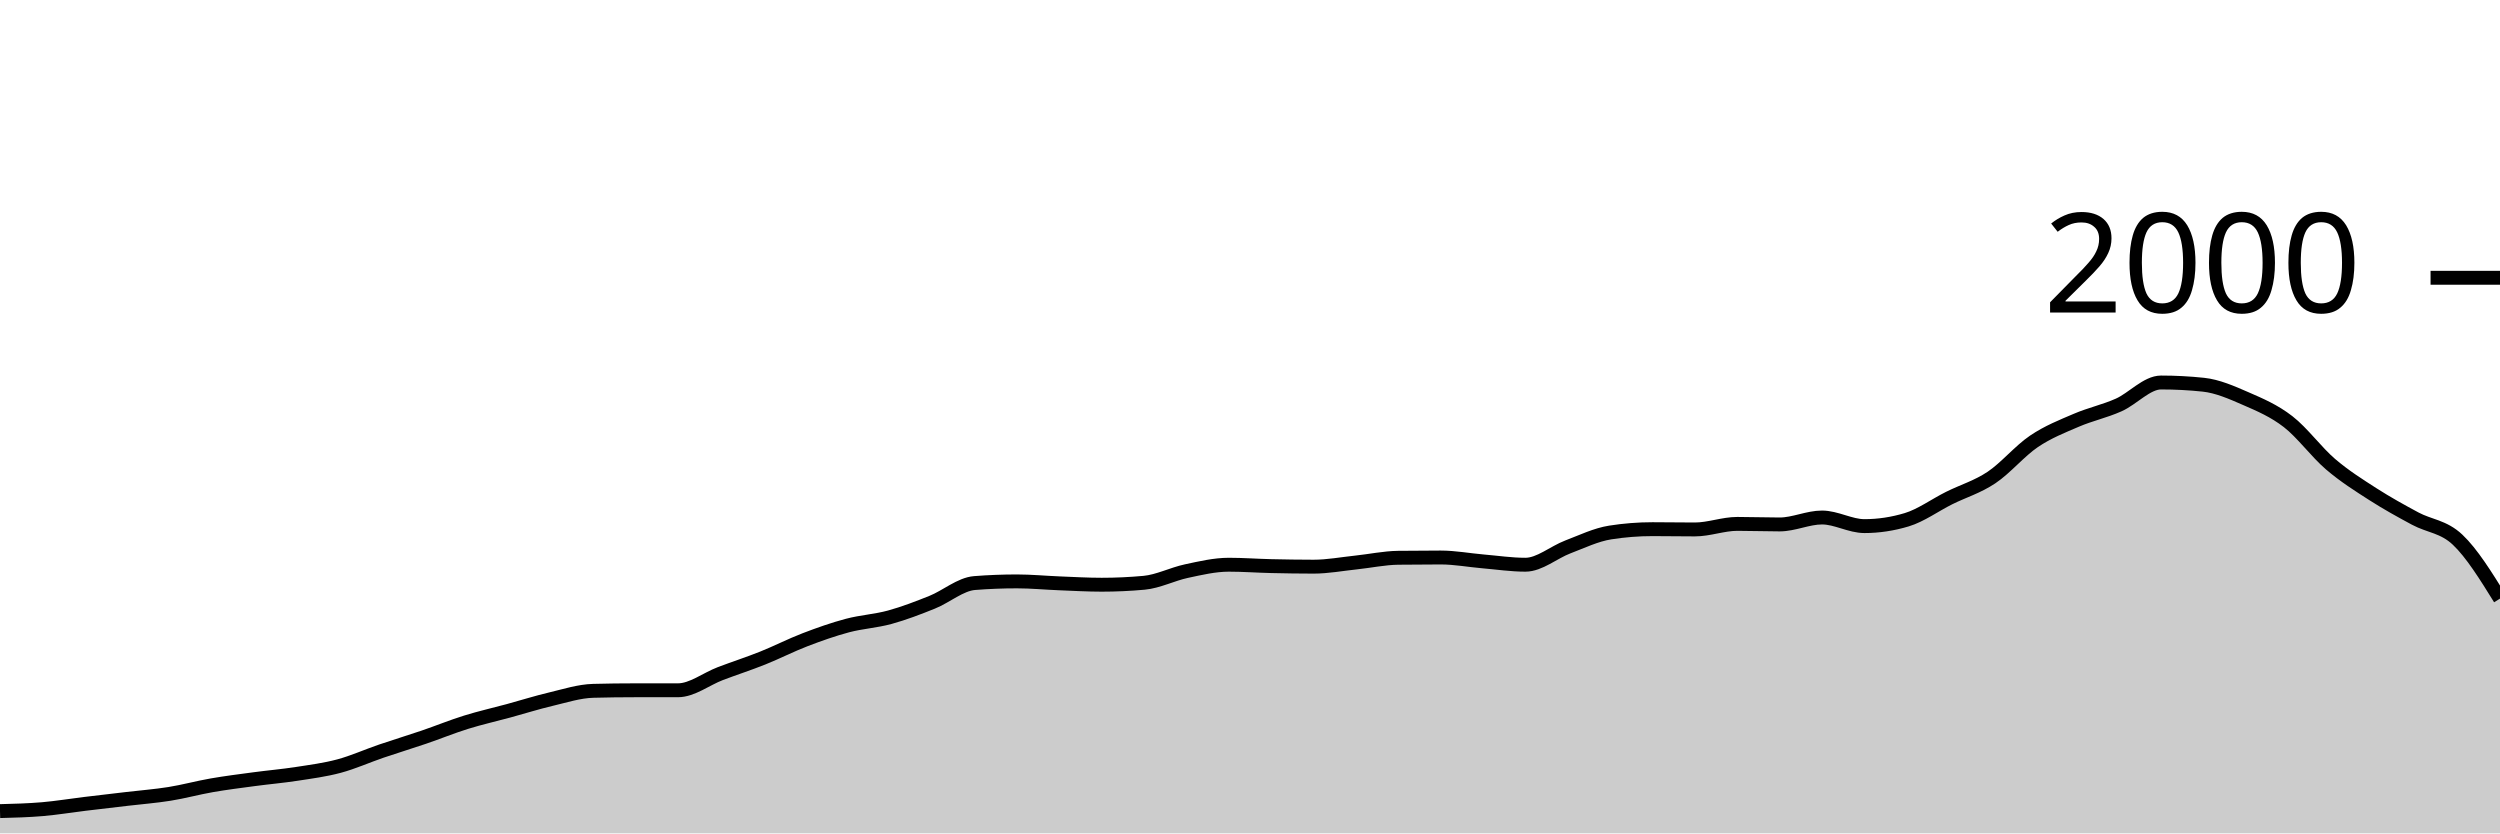
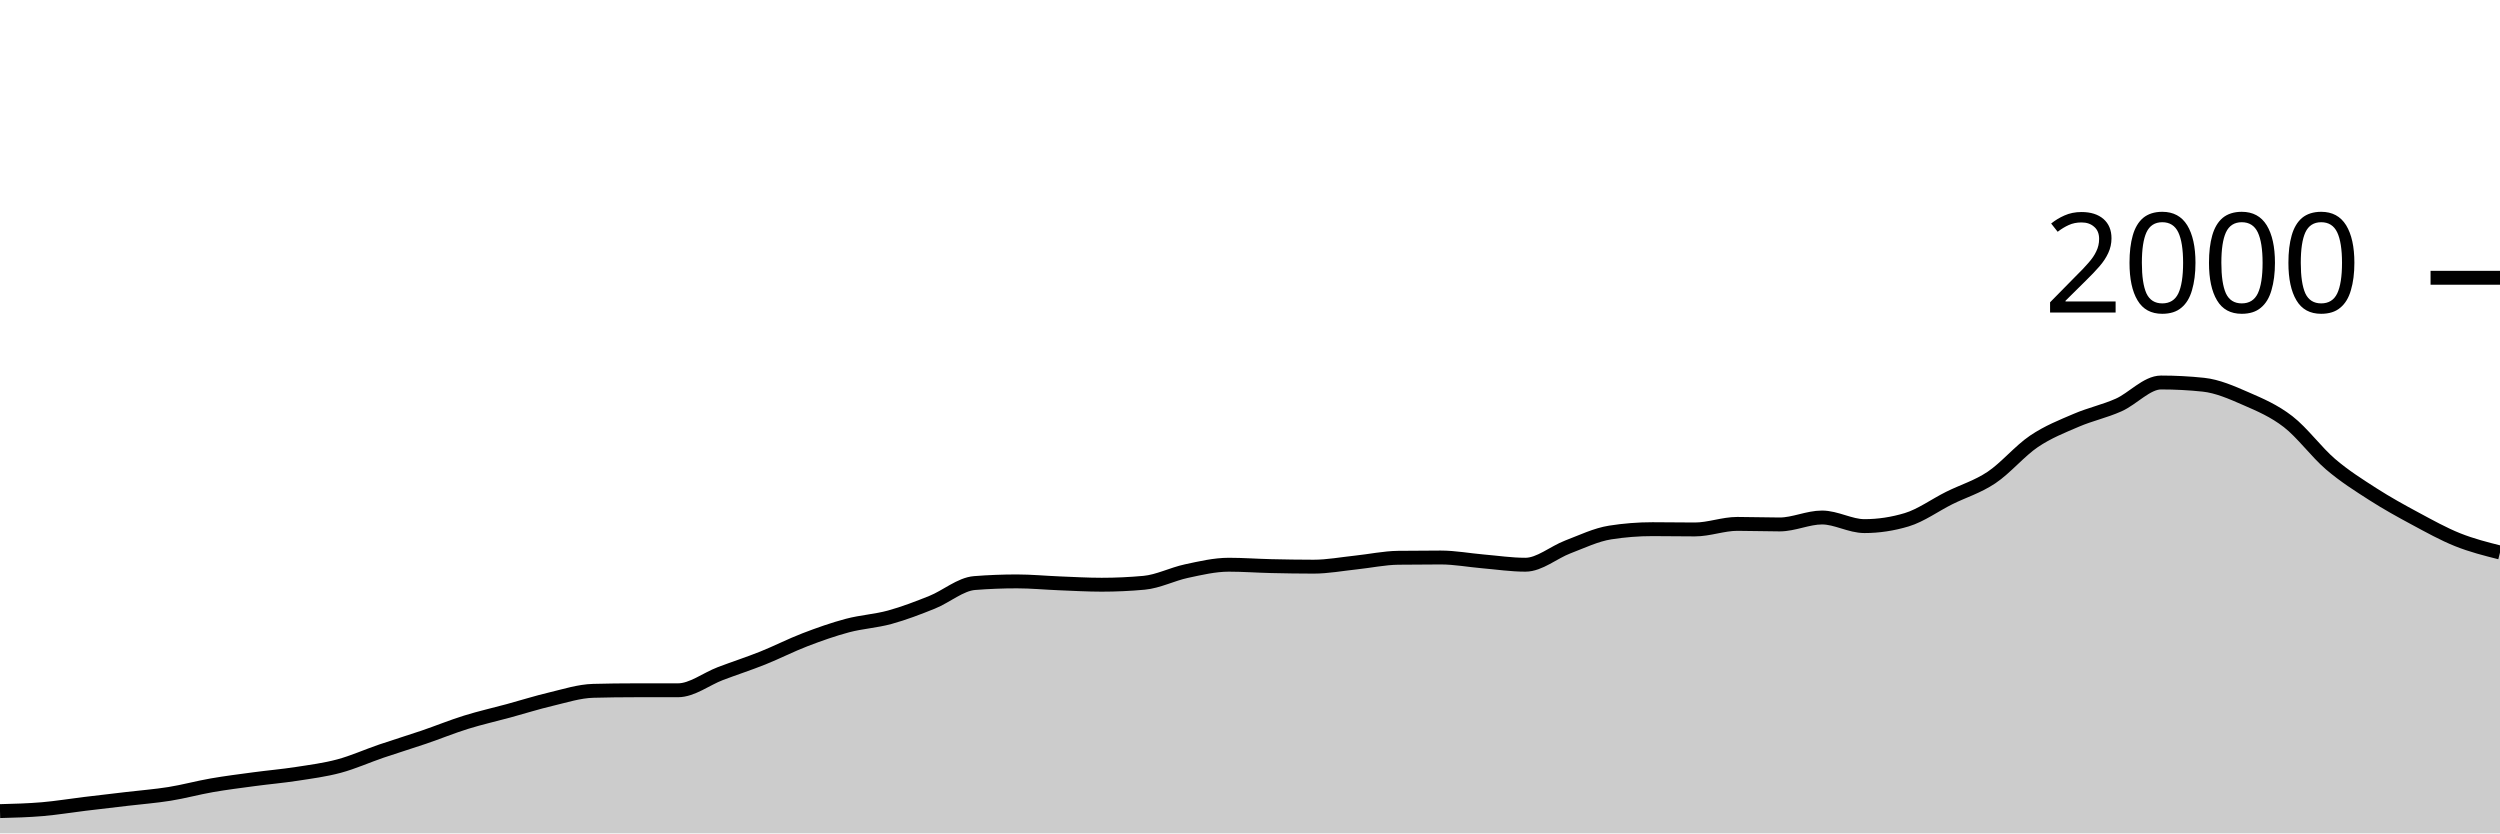
<svg xmlns="http://www.w3.org/2000/svg" viewBox="0 0 180 60">
  <g transform="translate(0,20)">
-     <path class="area" fill="rgba(0, 0, 0, 0.2)" d="M0,38.4C1.017,38.373,2.034,38.347,3.051,38.26C4.068,38.173,5.085,38.003,6.102,37.88C7.119,37.757,8.136,37.64,9.153,37.52C10.169,37.4,11.186,37.323,12.203,37.16C13.22,36.997,14.237,36.717,15.254,36.54C16.271,36.363,17.288,36.237,18.305,36.1C19.322,35.963,20.339,35.877,21.356,35.72C22.373,35.563,23.39,35.433,24.407,35.16C25.424,34.887,26.441,34.427,27.458,34.08C28.475,33.733,29.492,33.427,30.508,33.08C31.525,32.733,32.542,32.317,33.559,32C34.576,31.683,35.593,31.457,36.61,31.18C37.627,30.903,38.644,30.58,39.661,30.34C40.678,30.1,41.695,29.767,42.712,29.74C43.729,29.713,44.746,29.7,45.763,29.7C46.78,29.7,47.797,29.7,48.814,29.7C49.831,29.7,50.847,28.887,51.864,28.5C52.881,28.113,53.898,27.787,54.915,27.38C55.932,26.973,56.949,26.45,57.966,26.06C58.983,25.67,60,25.31,61.017,25.04C62.034,24.77,63.051,24.72,64.068,24.44C65.085,24.16,66.102,23.77,67.119,23.36C68.136,22.95,69.153,22.06,70.169,21.98C71.186,21.9,72.203,21.86,73.22,21.86C74.237,21.86,75.254,21.96,76.271,22C77.288,22.04,78.305,22.1,79.322,22.1C80.339,22.1,81.356,22.053,82.373,21.96C83.39,21.867,84.407,21.337,85.424,21.12C86.441,20.903,87.458,20.66,88.475,20.66C89.492,20.66,90.508,20.737,91.525,20.76C92.542,20.783,93.559,20.8,94.576,20.8C95.593,20.8,96.61,20.607,97.627,20.5C98.644,20.393,99.661,20.173,100.678,20.16C101.695,20.147,102.712,20.14,103.729,20.14C104.746,20.14,105.763,20.333,106.78,20.42C107.797,20.507,108.814,20.66,109.831,20.66C110.847,20.66,111.864,19.767,112.881,19.38C113.898,18.993,114.915,18.5,115.932,18.34C116.949,18.18,117.966,18.1,118.983,18.1C120,18.1,121.017,18.12,122.034,18.12C123.051,18.12,124.068,17.72,125.085,17.72C126.102,17.72,127.119,17.76,128.136,17.76C129.153,17.76,130.169,17.26,131.186,17.26C132.203,17.26,133.22,17.88,134.237,17.88C135.254,17.88,136.271,17.727,137.288,17.42C138.305,17.113,139.322,16.367,140.339,15.86C141.356,15.353,142.373,15.06,143.39,14.38C144.407,13.7,145.424,12.467,146.441,11.78C147.458,11.093,148.475,10.697,149.492,10.26C150.508,9.823,151.525,9.613,152.542,9.16C153.559,8.707,154.576,7.54,155.593,7.54C156.61,7.54,157.627,7.593,158.644,7.7C159.661,7.807,160.678,8.257,161.695,8.7C162.712,9.143,163.729,9.573,164.746,10.36C165.763,11.147,166.78,12.55,167.797,13.42C168.814,14.29,169.831,14.927,170.847,15.58C171.864,16.233,172.881,16.793,173.898,17.34C174.915,17.887,175.932,17.9,176.949,18.86C177.966,19.82,178.983,21.46,180,23.1L180,40C178.983,40,177.966,40,176.949,40C175.932,40,174.915,40,173.898,40C172.881,40,171.864,40,170.847,40C169.831,40,168.814,40,167.797,40C166.78,40,165.763,40,164.746,40C163.729,40,162.712,40,161.695,40C160.678,40,159.661,40,158.644,40C157.627,40,156.61,40,155.593,40C154.576,40,153.559,40,152.542,40C151.525,40,150.508,40,149.492,40C148.475,40,147.458,40,146.441,40C145.424,40,144.407,40,143.39,40C142.373,40,141.356,40,140.339,40C139.322,40,138.305,40,137.288,40C136.271,40,135.254,40,134.237,40C133.22,40,132.203,40,131.186,40C130.169,40,129.153,40,128.136,40C127.119,40,126.102,40,125.085,40C124.068,40,123.051,40,122.034,40C121.017,40,120,40,118.983,40C117.966,40,116.949,40,115.932,40C114.915,40,113.898,40,112.881,40C111.864,40,110.847,40,109.831,40C108.814,40,107.797,40,106.78,40C105.763,40,104.746,40,103.729,40C102.712,40,101.695,40,100.678,40C99.661,40,98.644,40,97.627,40C96.61,40,95.593,40,94.576,40C93.559,40,92.542,40,91.525,40C90.508,40,89.492,40,88.475,40C87.458,40,86.441,40,85.424,40C84.407,40,83.39,40,82.373,40C81.356,40,80.339,40,79.322,40C78.305,40,77.288,40,76.271,40C75.254,40,74.237,40,73.22,40C72.203,40,71.186,40,70.169,40C69.153,40,68.136,40,67.119,40C66.102,40,65.085,40,64.068,40C63.051,40,62.034,40,61.017,40C60,40,58.983,40,57.966,40C56.949,40,55.932,40,54.915,40C53.898,40,52.881,40,51.864,40C50.847,40,49.831,40,48.814,40C47.797,40,46.78,40,45.763,40C44.746,40,43.729,40,42.712,40C41.695,40,40.678,40,39.661,40C38.644,40,37.627,40,36.61,40C35.593,40,34.576,40,33.559,40C32.542,40,31.525,40,30.508,40C29.492,40,28.475,40,27.458,40C26.441,40,25.424,40,24.407,40C23.39,40,22.373,40,21.356,40C20.339,40,19.322,40,18.305,40C17.288,40,16.271,40,15.254,40C14.237,40,13.22,40,12.203,40C11.186,40,10.169,40,9.153,40C8.136,40,7.119,40,6.102,40C5.085,40,4.068,40,3.051,40C2.034,40,1.017,40,0,40Z" />
-     <path class="line" stroke="black" fill="none" d="M0,38.4C1.017,38.373,2.034,38.347,3.051,38.26C4.068,38.173,5.085,38.003,6.102,37.88C7.119,37.757,8.136,37.64,9.153,37.52C10.169,37.4,11.186,37.323,12.203,37.16C13.22,36.997,14.237,36.717,15.254,36.54C16.271,36.363,17.288,36.237,18.305,36.1C19.322,35.963,20.339,35.877,21.356,35.72C22.373,35.563,23.39,35.433,24.407,35.16C25.424,34.887,26.441,34.427,27.458,34.08C28.475,33.733,29.492,33.427,30.508,33.08C31.525,32.733,32.542,32.317,33.559,32C34.576,31.683,35.593,31.457,36.61,31.18C37.627,30.903,38.644,30.58,39.661,30.34C40.678,30.1,41.695,29.767,42.712,29.74C43.729,29.713,44.746,29.7,45.763,29.7C46.78,29.7,47.797,29.7,48.814,29.7C49.831,29.7,50.847,28.887,51.864,28.5C52.881,28.113,53.898,27.787,54.915,27.38C55.932,26.973,56.949,26.45,57.966,26.06C58.983,25.67,60,25.31,61.017,25.04C62.034,24.77,63.051,24.72,64.068,24.44C65.085,24.16,66.102,23.77,67.119,23.36C68.136,22.95,69.153,22.06,70.169,21.98C71.186,21.9,72.203,21.86,73.22,21.86C74.237,21.86,75.254,21.96,76.271,22C77.288,22.04,78.305,22.1,79.322,22.1C80.339,22.1,81.356,22.053,82.373,21.96C83.39,21.867,84.407,21.337,85.424,21.12C86.441,20.903,87.458,20.66,88.475,20.66C89.492,20.66,90.508,20.737,91.525,20.76C92.542,20.783,93.559,20.8,94.576,20.8C95.593,20.8,96.61,20.607,97.627,20.5C98.644,20.393,99.661,20.173,100.678,20.16C101.695,20.147,102.712,20.14,103.729,20.14C104.746,20.14,105.763,20.333,106.78,20.42C107.797,20.507,108.814,20.66,109.831,20.66C110.847,20.66,111.864,19.767,112.881,19.38C113.898,18.993,114.915,18.5,115.932,18.34C116.949,18.18,117.966,18.1,118.983,18.1C120,18.1,121.017,18.12,122.034,18.12C123.051,18.12,124.068,17.72,125.085,17.72C126.102,17.72,127.119,17.76,128.136,17.76C129.153,17.76,130.169,17.26,131.186,17.26C132.203,17.26,133.22,17.88,134.237,17.88C135.254,17.88,136.271,17.727,137.288,17.42C138.305,17.113,139.322,16.367,140.339,15.86C141.356,15.353,142.373,15.06,143.39,14.38C144.407,13.7,145.424,12.467,146.441,11.78C147.458,11.093,148.475,10.697,149.492,10.26C150.508,9.823,151.525,9.613,152.542,9.16C153.559,8.707,154.576,7.54,155.593,7.54C156.61,7.54,157.627,7.593,158.644,7.7C159.661,7.807,160.678,8.257,161.695,8.7C162.712,9.143,163.729,9.573,164.746,10.36C165.763,11.147,166.78,12.55,167.797,13.42C168.814,14.29,169.831,14.927,170.847,15.58C171.864,16.233,172.881,16.793,173.898,17.34C174.915,17.887,175.932,17.9,176.949,18.86C177.966,19.82,178.983,21.46,180,23.1" />
+     <path class="area" fill="rgba(0, 0, 0, 0.2)" d="M0,38.4C1.017,38.373,2.034,38.347,3.051,38.26C4.068,38.173,5.085,38.003,6.102,37.88C7.119,37.757,8.136,37.64,9.153,37.52C10.169,37.4,11.186,37.323,12.203,37.16C13.22,36.997,14.237,36.717,15.254,36.54C16.271,36.363,17.288,36.237,18.305,36.1C19.322,35.963,20.339,35.877,21.356,35.72C22.373,35.563,23.39,35.433,24.407,35.16C25.424,34.887,26.441,34.427,27.458,34.08C28.475,33.733,29.492,33.427,30.508,33.08C31.525,32.733,32.542,32.317,33.559,32C34.576,31.683,35.593,31.457,36.61,31.18C37.627,30.903,38.644,30.58,39.661,30.34C40.678,30.1,41.695,29.767,42.712,29.74C43.729,29.713,44.746,29.7,45.763,29.7C46.78,29.7,47.797,29.7,48.814,29.7C49.831,29.7,50.847,28.887,51.864,28.5C52.881,28.113,53.898,27.787,54.915,27.38C55.932,26.973,56.949,26.45,57.966,26.06C58.983,25.67,60,25.31,61.017,25.04C62.034,24.77,63.051,24.72,64.068,24.44C65.085,24.16,66.102,23.77,67.119,23.36C68.136,22.95,69.153,22.06,70.169,21.98C71.186,21.9,72.203,21.86,73.22,21.86C74.237,21.86,75.254,21.96,76.271,22C77.288,22.04,78.305,22.1,79.322,22.1C80.339,22.1,81.356,22.053,82.373,21.96C83.39,21.867,84.407,21.337,85.424,21.12C86.441,20.903,87.458,20.66,88.475,20.66C89.492,20.66,90.508,20.737,91.525,20.76C92.542,20.783,93.559,20.8,94.576,20.8C95.593,20.8,96.61,20.607,97.627,20.5C98.644,20.393,99.661,20.173,100.678,20.16C101.695,20.147,102.712,20.14,103.729,20.14C104.746,20.14,105.763,20.333,106.78,20.42C107.797,20.507,108.814,20.66,109.831,20.66C110.847,20.66,111.864,19.767,112.881,19.38C113.898,18.993,114.915,18.5,115.932,18.34C116.949,18.18,117.966,18.1,118.983,18.1C120,18.1,121.017,18.12,122.034,18.12C123.051,18.12,124.068,17.72,125.085,17.72C126.102,17.72,127.119,17.76,128.136,17.76C129.153,17.76,130.169,17.26,131.186,17.26C132.203,17.26,133.22,17.88,134.237,17.88C135.254,17.88,136.271,17.727,137.288,17.42C138.305,17.113,139.322,16.367,140.339,15.86C141.356,15.353,142.373,15.06,143.39,14.38C144.407,13.7,145.424,12.467,146.441,11.78C147.458,11.093,148.475,10.697,149.492,10.26C150.508,9.823,151.525,9.613,152.542,9.16C153.559,8.707,154.576,7.54,155.593,7.54C156.61,7.54,157.627,7.593,158.644,7.7C159.661,7.807,160.678,8.257,161.695,8.7C162.712,9.143,163.729,9.573,164.746,10.36C165.763,11.147,166.78,12.55,167.797,13.42C168.814,14.29,169.831,14.927,170.847,15.58C171.864,16.233,172.881,16.793,173.898,17.34C174.915,17.887,175.932,18.453,176.949,18.86C177.966,19.267,178.983,19.523,180,19.78L180,40C178.983,40,177.966,40,176.949,40C175.932,40,174.915,40,173.898,40C172.881,40,171.864,40,170.847,40C169.831,40,168.814,40,167.797,40C166.78,40,165.763,40,164.746,40C163.729,40,162.712,40,161.695,40C160.678,40,159.661,40,158.644,40C157.627,40,156.61,40,155.593,40C154.576,40,153.559,40,152.542,40C151.525,40,150.508,40,149.492,40C148.475,40,147.458,40,146.441,40C145.424,40,144.407,40,143.39,40C142.373,40,141.356,40,140.339,40C139.322,40,138.305,40,137.288,40C136.271,40,135.254,40,134.237,40C133.22,40,132.203,40,131.186,40C130.169,40,129.153,40,128.136,40C127.119,40,126.102,40,125.085,40C124.068,40,123.051,40,122.034,40C121.017,40,120,40,118.983,40C117.966,40,116.949,40,115.932,40C114.915,40,113.898,40,112.881,40C111.864,40,110.847,40,109.831,40C108.814,40,107.797,40,106.78,40C105.763,40,104.746,40,103.729,40C102.712,40,101.695,40,100.678,40C99.661,40,98.644,40,97.627,40C96.61,40,95.593,40,94.576,40C93.559,40,92.542,40,91.525,40C90.508,40,89.492,40,88.475,40C87.458,40,86.441,40,85.424,40C84.407,40,83.39,40,82.373,40C81.356,40,80.339,40,79.322,40C78.305,40,77.288,40,76.271,40C75.254,40,74.237,40,73.22,40C72.203,40,71.186,40,70.169,40C69.153,40,68.136,40,67.119,40C66.102,40,65.085,40,64.068,40C63.051,40,62.034,40,61.017,40C60,40,58.983,40,57.966,40C56.949,40,55.932,40,54.915,40C53.898,40,52.881,40,51.864,40C50.847,40,49.831,40,48.814,40C47.797,40,46.78,40,45.763,40C44.746,40,43.729,40,42.712,40C41.695,40,40.678,40,39.661,40C38.644,40,37.627,40,36.61,40C35.593,40,34.576,40,33.559,40C32.542,40,31.525,40,30.508,40C29.492,40,28.475,40,27.458,40C26.441,40,25.424,40,24.407,40C23.39,40,22.373,40,21.356,40C20.339,40,19.322,40,18.305,40C17.288,40,16.271,40,15.254,40C14.237,40,13.22,40,12.203,40C11.186,40,10.169,40,9.153,40C8.136,40,7.119,40,6.102,40C5.085,40,4.068,40,3.051,40C2.034,40,1.017,40,0,40Z" />
+     <path class="line" stroke="black" fill="none" d="M0,38.4C1.017,38.373,2.034,38.347,3.051,38.26C4.068,38.173,5.085,38.003,6.102,37.88C7.119,37.757,8.136,37.64,9.153,37.52C10.169,37.4,11.186,37.323,12.203,37.16C13.22,36.997,14.237,36.717,15.254,36.54C16.271,36.363,17.288,36.237,18.305,36.1C19.322,35.963,20.339,35.877,21.356,35.72C22.373,35.563,23.39,35.433,24.407,35.16C25.424,34.887,26.441,34.427,27.458,34.08C28.475,33.733,29.492,33.427,30.508,33.08C31.525,32.733,32.542,32.317,33.559,32C34.576,31.683,35.593,31.457,36.61,31.18C37.627,30.903,38.644,30.58,39.661,30.34C40.678,30.1,41.695,29.767,42.712,29.74C43.729,29.713,44.746,29.7,45.763,29.7C46.78,29.7,47.797,29.7,48.814,29.7C49.831,29.7,50.847,28.887,51.864,28.5C52.881,28.113,53.898,27.787,54.915,27.38C55.932,26.973,56.949,26.45,57.966,26.06C58.983,25.67,60,25.31,61.017,25.04C62.034,24.77,63.051,24.72,64.068,24.44C65.085,24.16,66.102,23.77,67.119,23.36C68.136,22.95,69.153,22.06,70.169,21.98C71.186,21.9,72.203,21.86,73.22,21.86C74.237,21.86,75.254,21.96,76.271,22C77.288,22.04,78.305,22.1,79.322,22.1C80.339,22.1,81.356,22.053,82.373,21.96C83.39,21.867,84.407,21.337,85.424,21.12C86.441,20.903,87.458,20.66,88.475,20.66C89.492,20.66,90.508,20.737,91.525,20.76C92.542,20.783,93.559,20.8,94.576,20.8C95.593,20.8,96.61,20.607,97.627,20.5C98.644,20.393,99.661,20.173,100.678,20.16C101.695,20.147,102.712,20.14,103.729,20.14C104.746,20.14,105.763,20.333,106.78,20.42C107.797,20.507,108.814,20.66,109.831,20.66C110.847,20.66,111.864,19.767,112.881,19.38C113.898,18.993,114.915,18.5,115.932,18.34C116.949,18.18,117.966,18.1,118.983,18.1C120,18.1,121.017,18.12,122.034,18.12C123.051,18.12,124.068,17.72,125.085,17.72C126.102,17.72,127.119,17.76,128.136,17.76C129.153,17.76,130.169,17.26,131.186,17.26C132.203,17.26,133.22,17.88,134.237,17.88C135.254,17.88,136.271,17.727,137.288,17.42C138.305,17.113,139.322,16.367,140.339,15.86C141.356,15.353,142.373,15.06,143.39,14.38C144.407,13.7,145.424,12.467,146.441,11.78C147.458,11.093,148.475,10.697,149.492,10.26C150.508,9.823,151.525,9.613,152.542,9.16C153.559,8.707,154.576,7.54,155.593,7.54C156.61,7.54,157.627,7.593,158.644,7.7C159.661,7.807,160.678,8.257,161.695,8.7C162.712,9.143,163.729,9.573,164.746,10.36C165.763,11.147,166.78,12.55,167.797,13.42C168.814,14.29,169.831,14.927,170.847,15.58C171.864,16.233,172.881,16.793,173.898,17.34C174.915,17.887,175.932,18.453,176.949,18.86C177.966,19.267,178.983,19.523,180,19.78" />
    <path class="axis-ceiling" stroke-width="1" stroke="black" fill="none" d="M175,0L180,0" />
    <text class="axis-ceiling-label" font-family="sans-serif" text-anchor="end" font-size="10px" x="170" y="2.5">2000</text>
  </g>
</svg>
